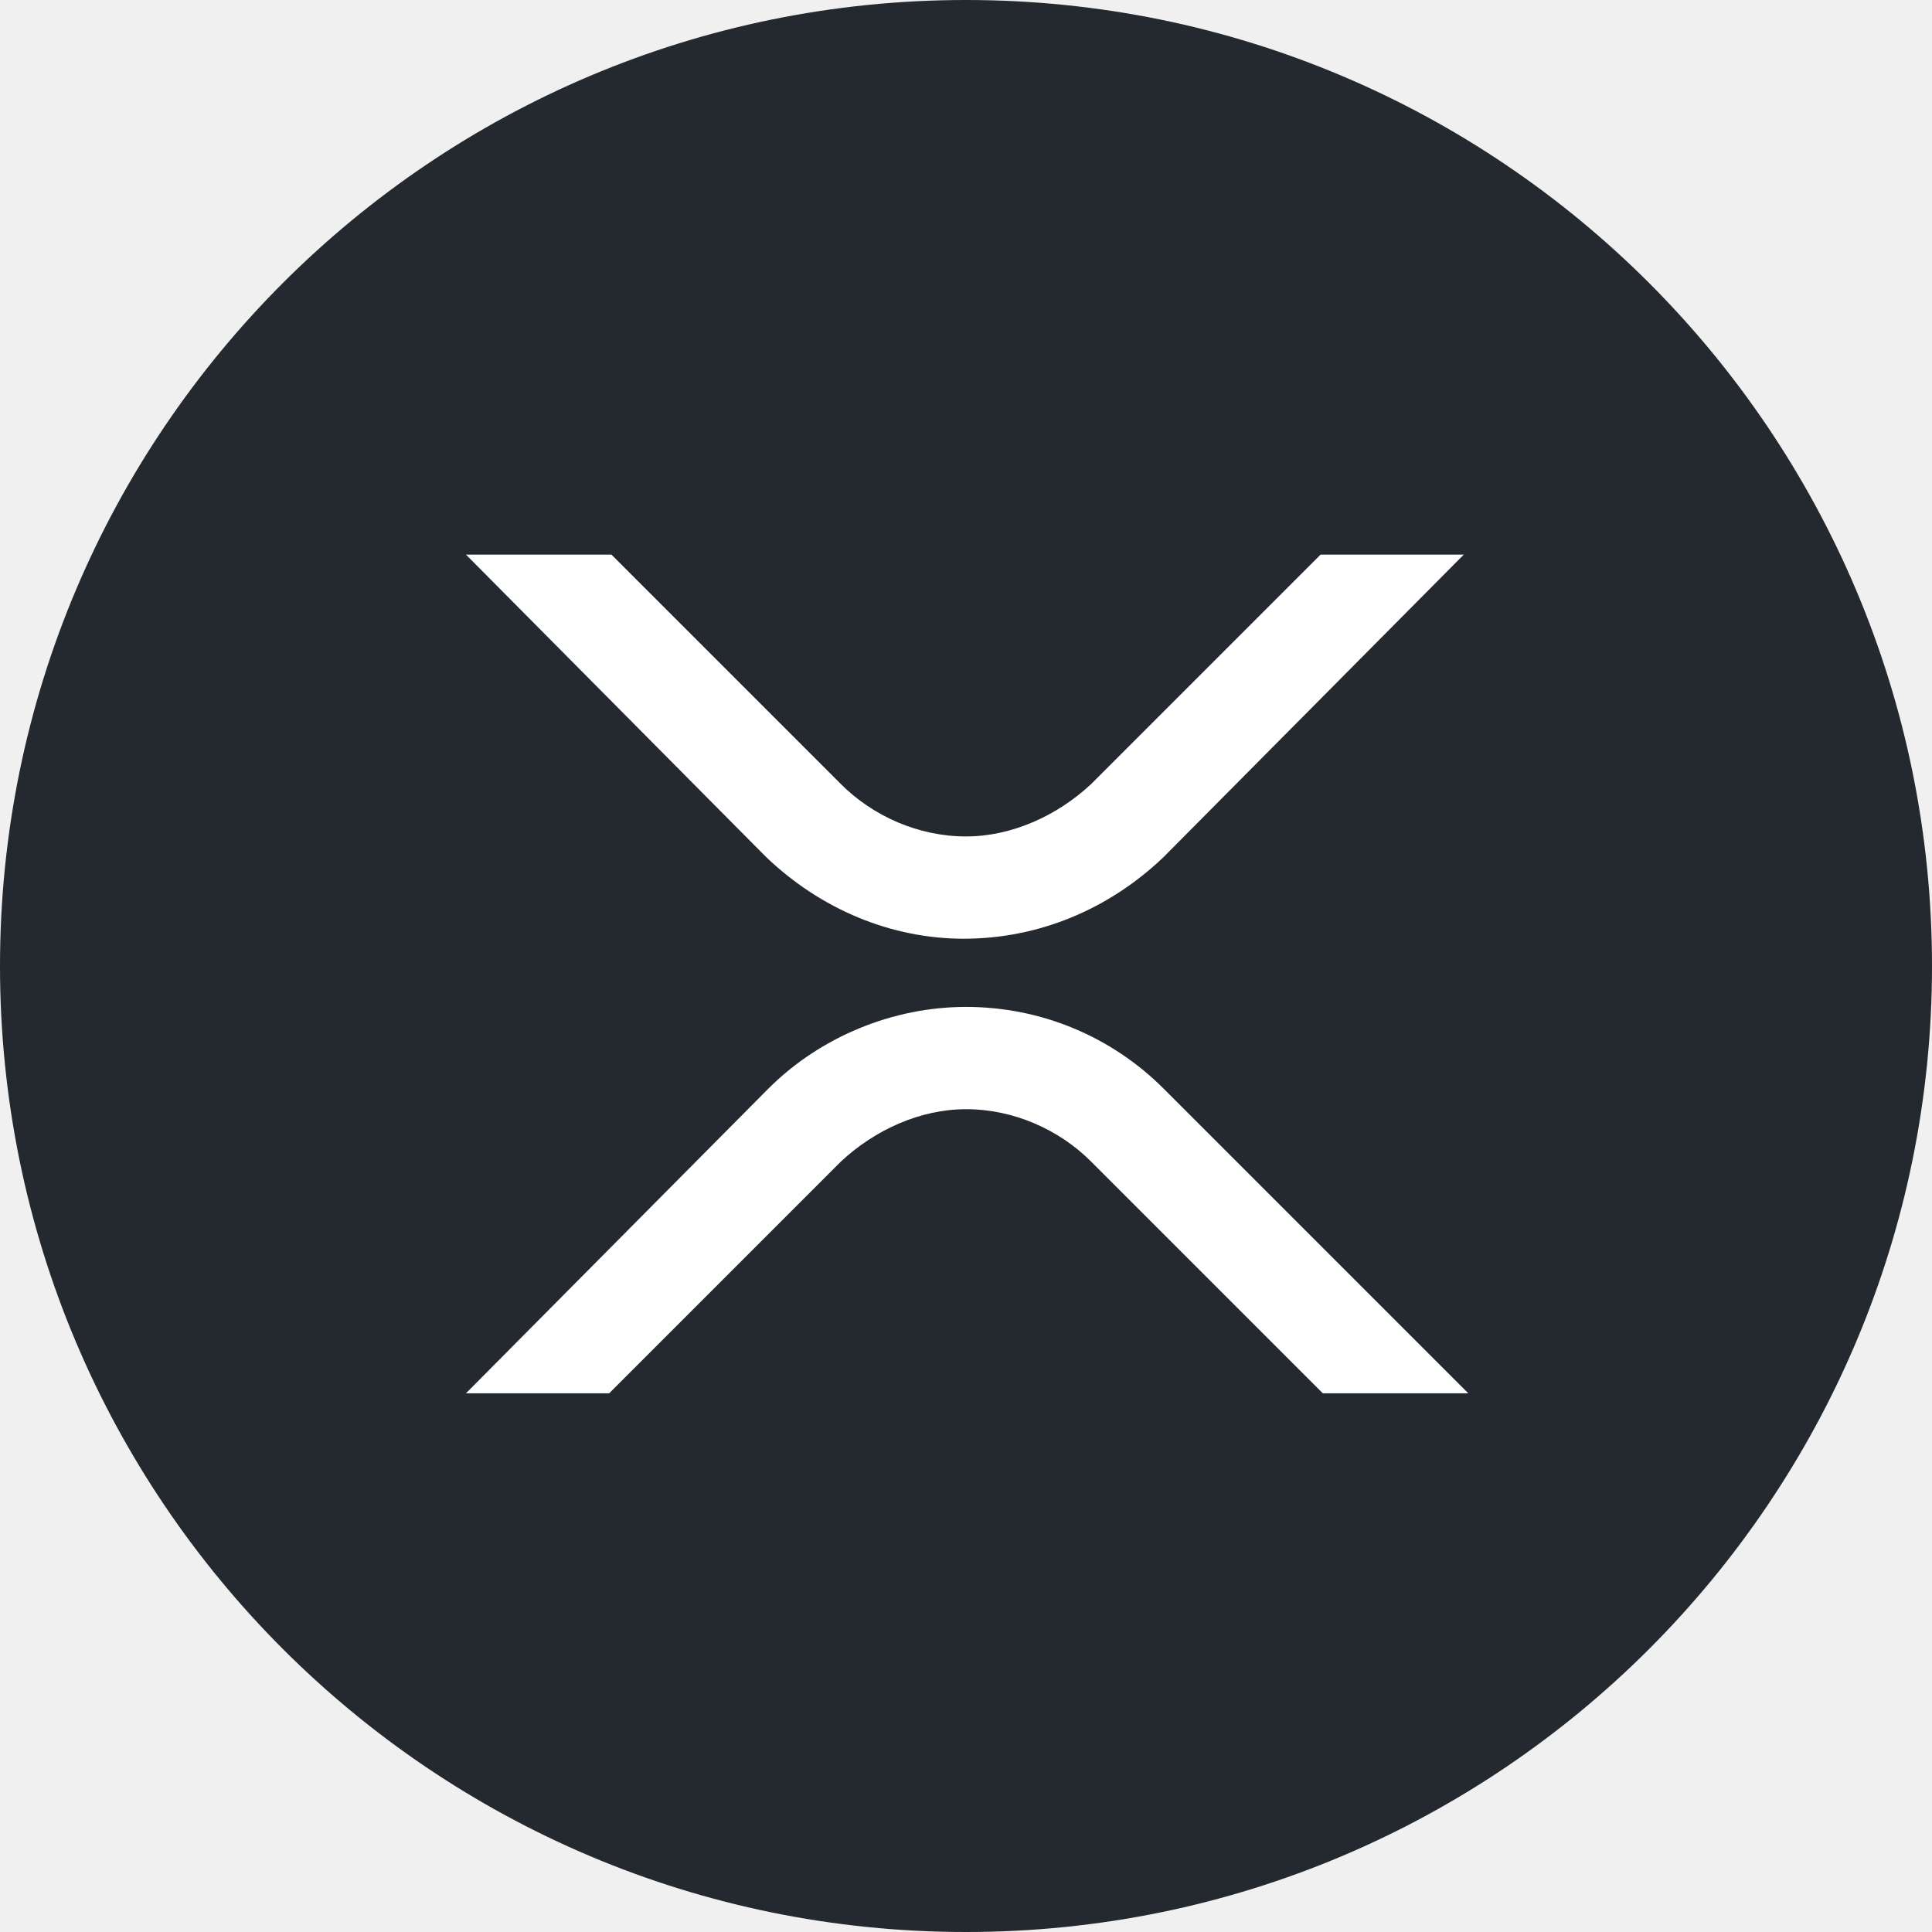
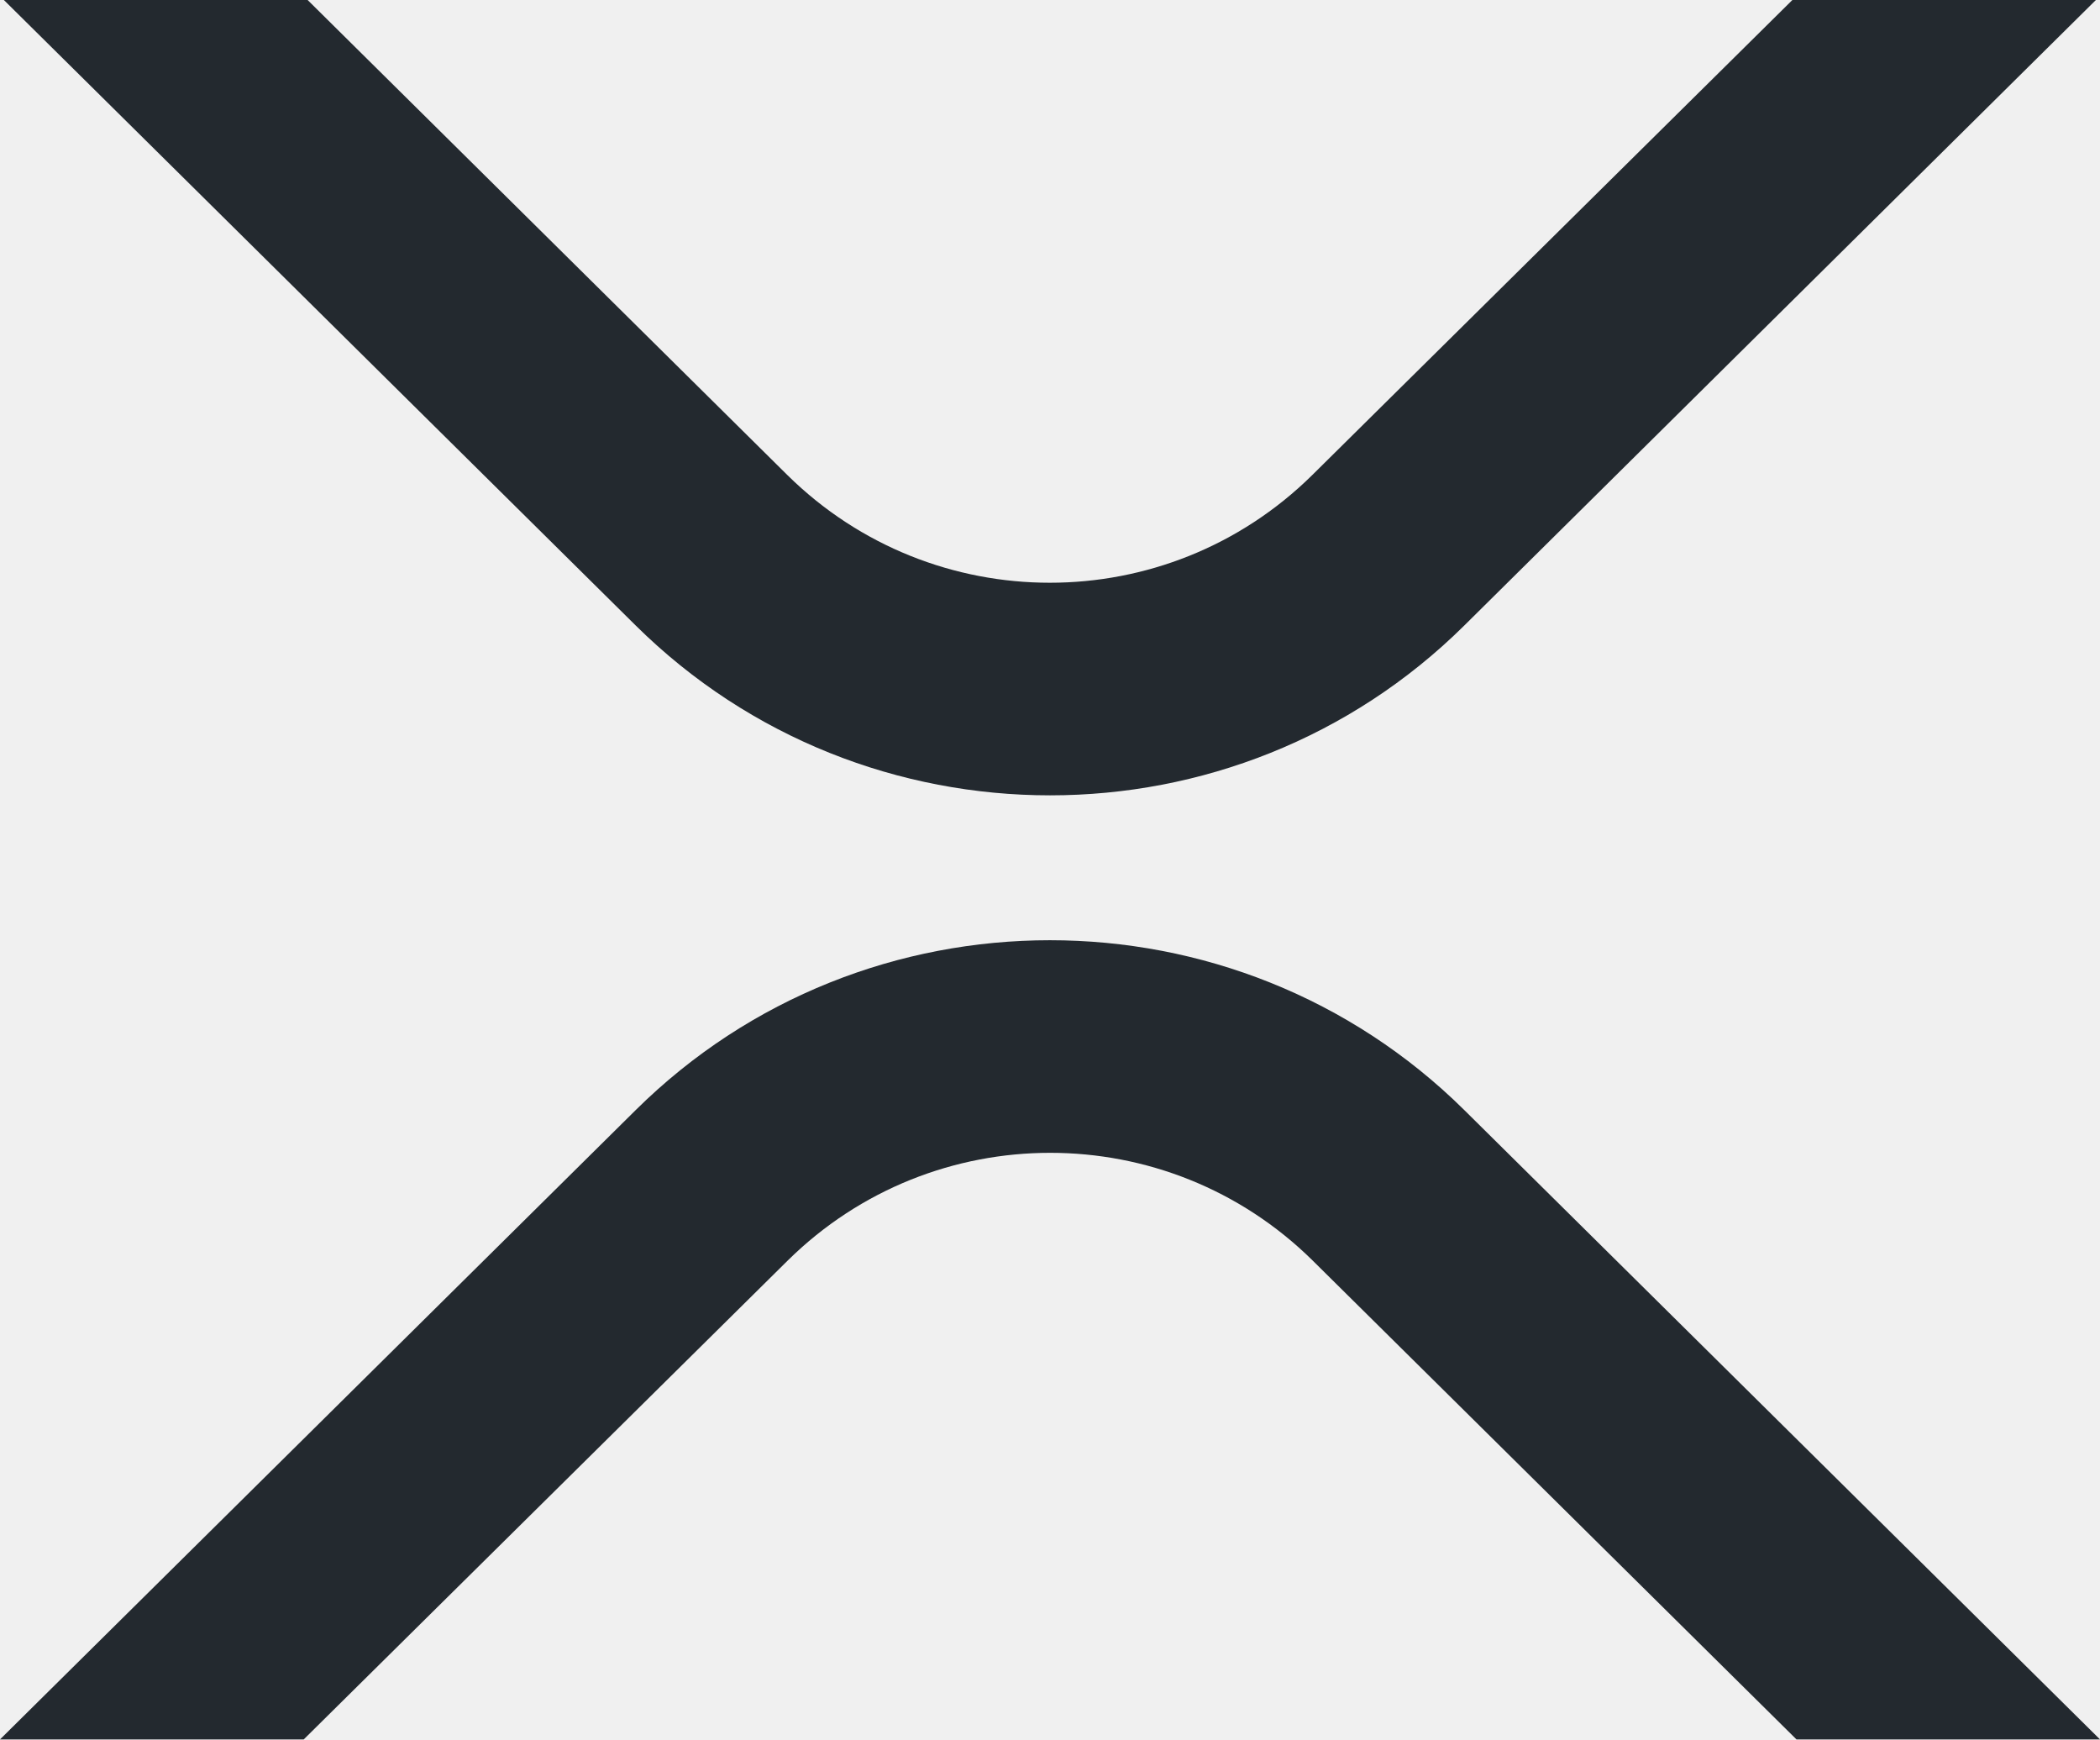
- <svg xmlns="http://www.w3.org/2000/svg" viewBox="0 0 85 85">
-   <circle cx="42.5" cy="42.5" r="42.5" fill="#23292F" />
-   <path fill="#FFF" d="M58.1 24.4h6.3L51.2 37.7c-2.4 2.3-5.5 3.6-8.8 3.6-3.2 0-6.3-1.3-8.7-3.6L20.5 24.4h6.4L37 34.5c1.4 1.4 3.4 2.3 5.5 2.3 2 0 4-.9 5.5-2.3zM26.8 61.3h-6.3l13.3-13.4c2.3-2.3 5.5-3.6 8.7-3.6 3.3 0 6.4 1.3 8.7 3.6l13.4 13.4h-6.4L48 51.1c-1.4-1.4-3.4-2.3-5.5-2.3-2 0-4 .9-5.5 2.3z" />
+ <svg xmlns="http://www.w3.org/2000/svg" viewBox="0 0 512 424">
+   <path fill="#23292f" d="M437 0h74L357 152.48c-55.77 55.19-146.19 55.19-202 0L.94 0H75l117 115.83a91.11 91.11 0 0 0 127.91 0ZM74.05 424H0l155-153.42c55.77-55.19 146.19-55.19 202 0L512 424h-74L320 307.23a91.11 91.11 0 0 0-127.91 0Z" />
</svg>
